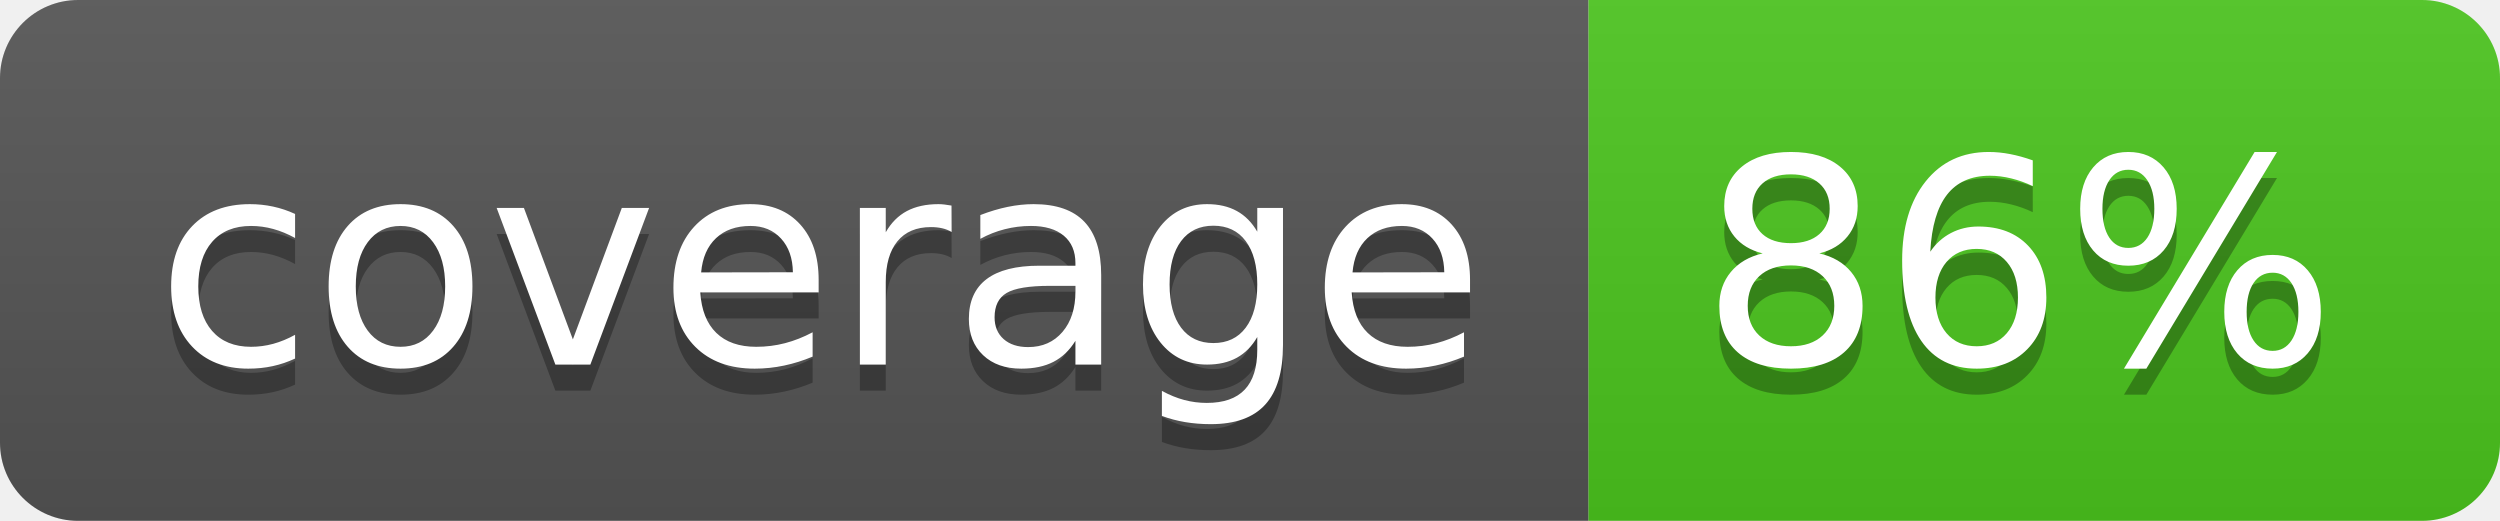
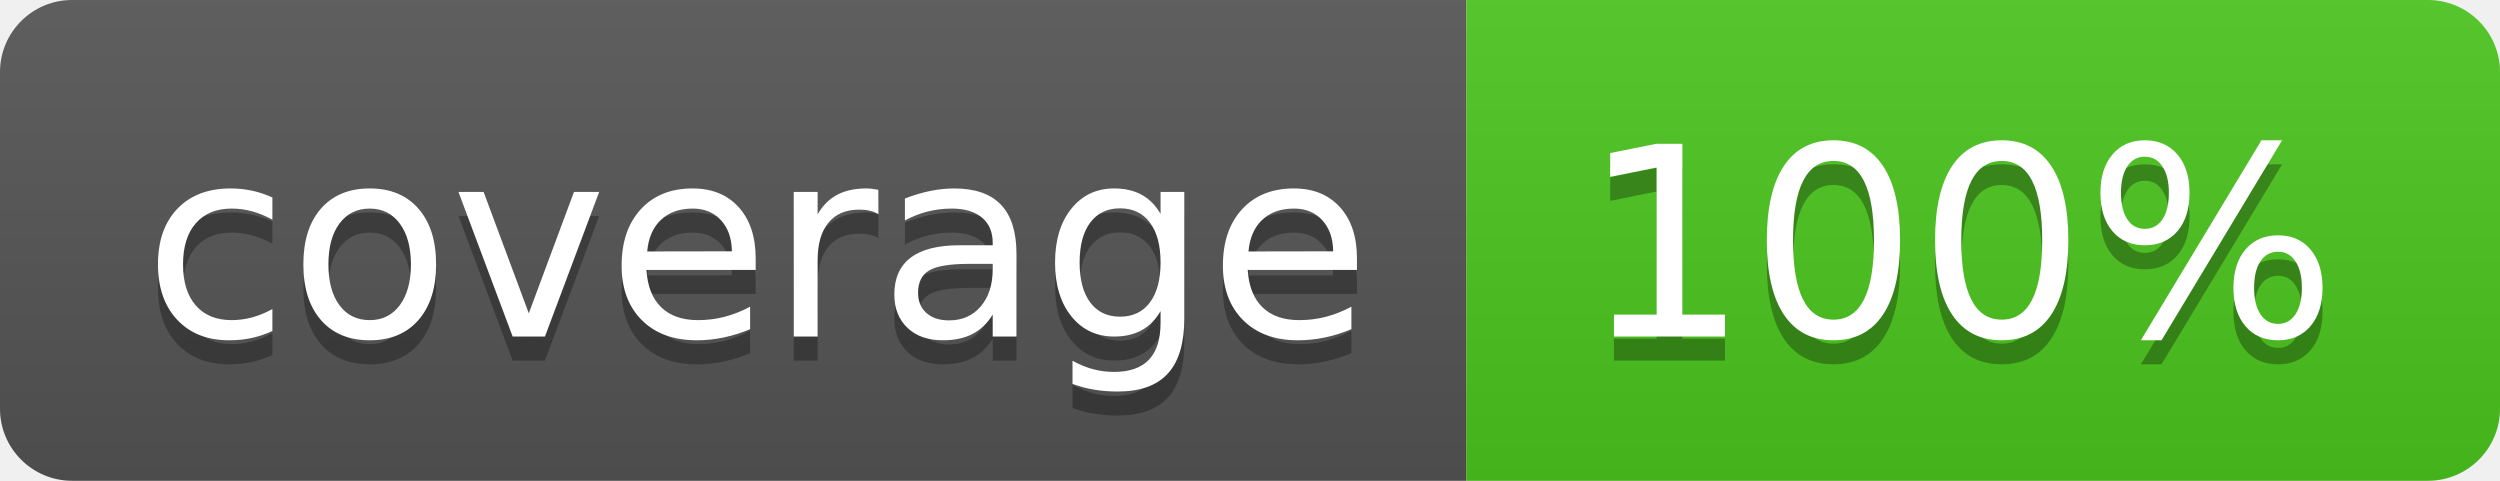
- <svg xmlns="http://www.w3.org/2000/svg" width="96" height="20">
+ <svg xmlns="http://www.w3.org/2000/svg" width="104" height="20">
  <linearGradient id="b" x2="0" y2="100%">
    <stop offset="0" stop-color="#bbb" stop-opacity=".1" />
    <stop offset="1" stop-opacity=".1" />
  </linearGradient>
  <clipPath id="a">
-     <rect width="96" height="20" rx="3" fill="#fff" />
+     <rect width="104" height="20" rx="3" fill="#fff" />
  </clipPath>
  <g clip-path="url(#a)">
    <path fill="#555" d="M0 0h61v20H0z" />
-     <path fill="#4CC61E" d="M61 0h35v20H61z" />
-     <path fill="url(#b)" d="M0 0h96v20H0z" />
+     <path fill="#4CC61E" d="M61 0h43v20H61z" />
+     <path fill="url(#b)" d="M0 0h104v20H0z" />
  </g>
  <g fill="#fff" text-anchor="middle" font-family="DejaVu Sans,Verdana,Geneva,sans-serif" font-size="110">
    <text x="315" y="150" fill="#010101" fill-opacity=".3" transform="scale(.1)" textLength="510">coverage</text>
    <text x="315" y="140" transform="scale(.1)" textLength="510">coverage</text>
-     <text x="775" y="150" fill="#010101" fill-opacity=".3" transform="scale(.1)" textLength="250">86%</text>
-     <text x="775" y="140" transform="scale(.1)" textLength="250">86%</text>
+     <text x="815" y="150" fill="#010101" fill-opacity=".3" transform="scale(.1)" textLength="330">100%</text>
+     <text x="815" y="140" transform="scale(.1)" textLength="330">100%</text>
  </g>
</svg>
